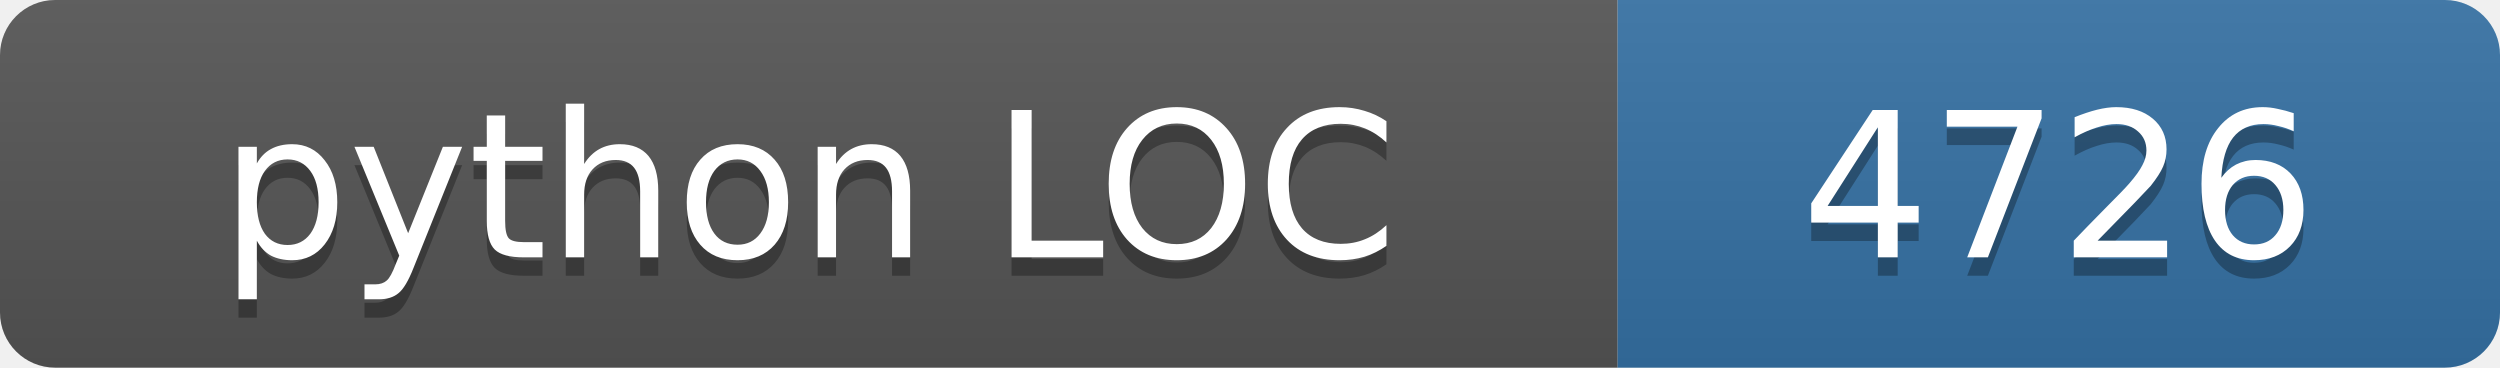
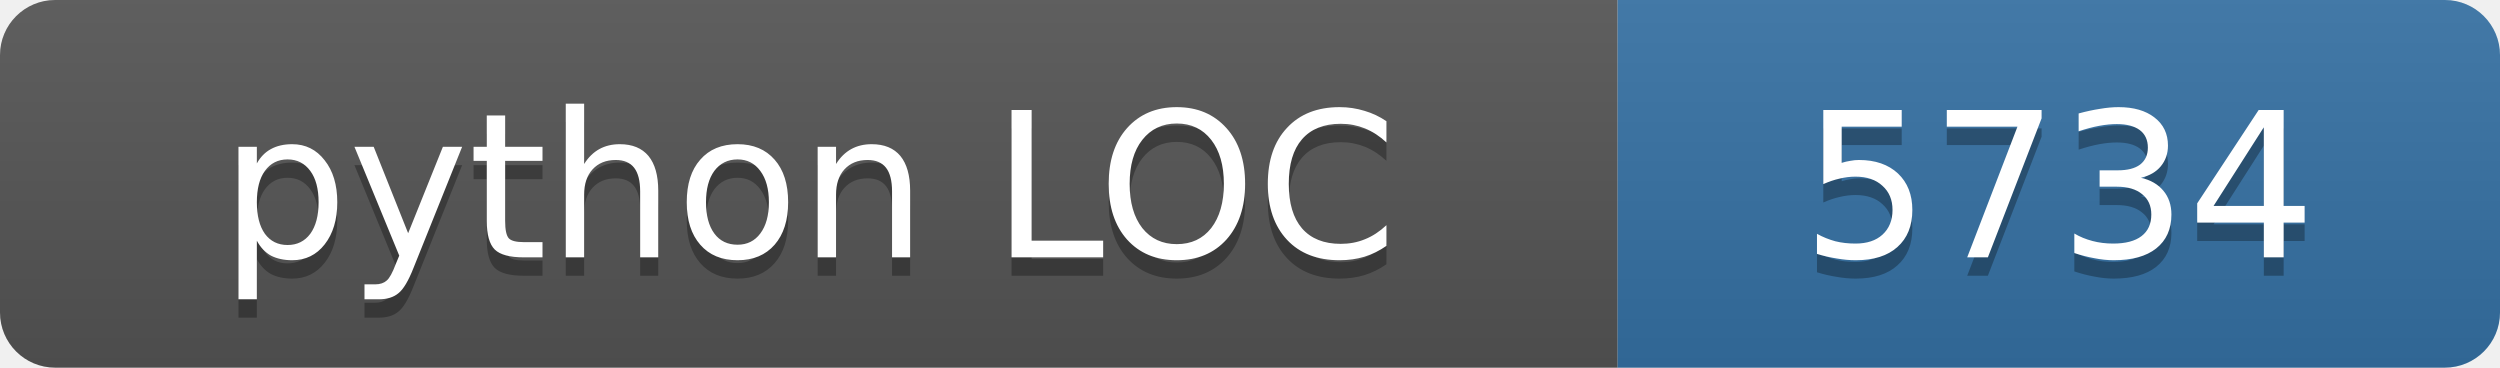
<svg xmlns="http://www.w3.org/2000/svg" width="136" height="20">
  <linearGradient id="s" x2="0" y2="100%">
    <stop offset="0" stop-color="#bbb" stop-opacity=".1" />
    <stop offset="1" stop-opacity=".1" />
  </linearGradient>
  <clipPath id="r">
    <rect width="136" height="20" rx="3" fill="#fff" />
  </clipPath>
  <g clip-path="url(#r)">
    <rect width="88" height="20" fill="#555" />
    <rect x="88" width="48" height="20" fill="#3572a5" />
    <rect width="136" height="20" fill="url(#s)" />
  </g>
  <g fill="#fff" text-anchor="middle" font-family="Verdana,Geneva,DejaVu Sans,sans-serif" font-size="11">
    <text x="44.0" y="15" fill="#010101" fill-opacity=".3">python LOC</text>
    <text x="44.0" y="14">python LOC</text>
-     <text x="112.0" y="15" fill="#010101" fill-opacity=".3">4726</text>
-     <text x="112.0" y="14">4726</text>
+     <text x="112.0" y="15" fill="#010101" fill-opacity=".3">5734</text>
+     <text x="112.0" y="14">5734</text>
  </g>
</svg>
